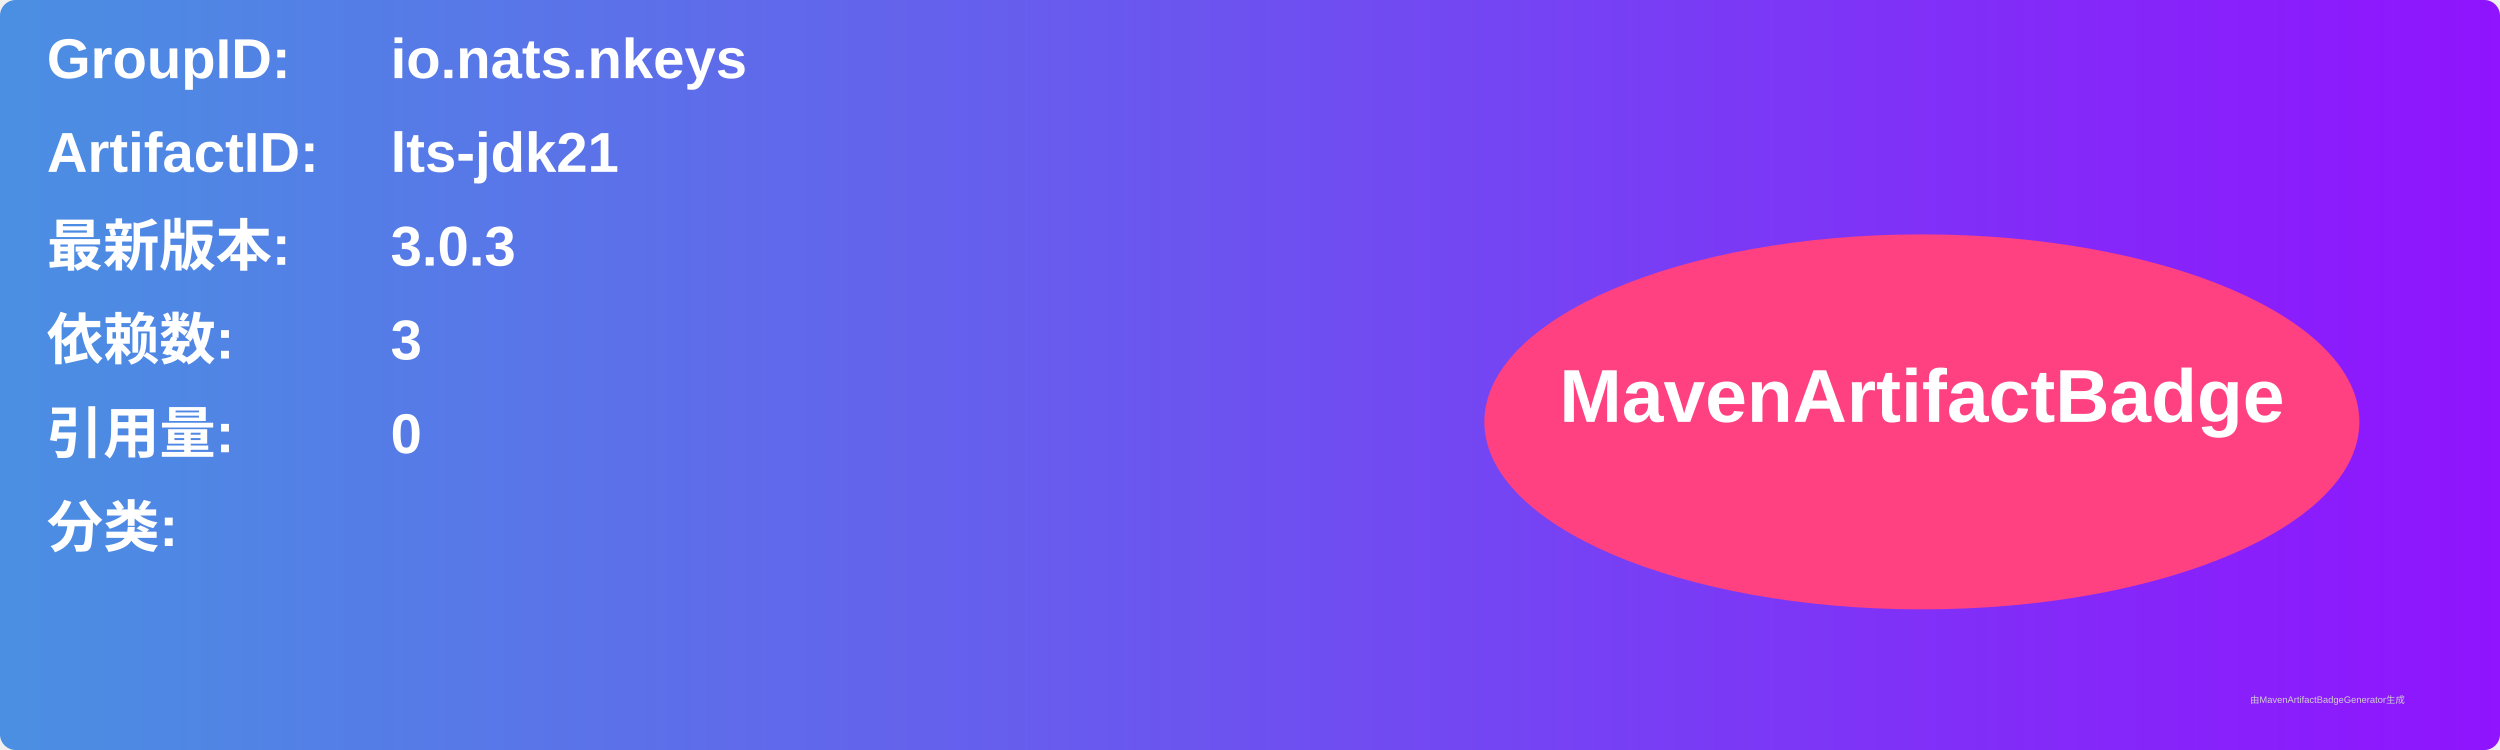
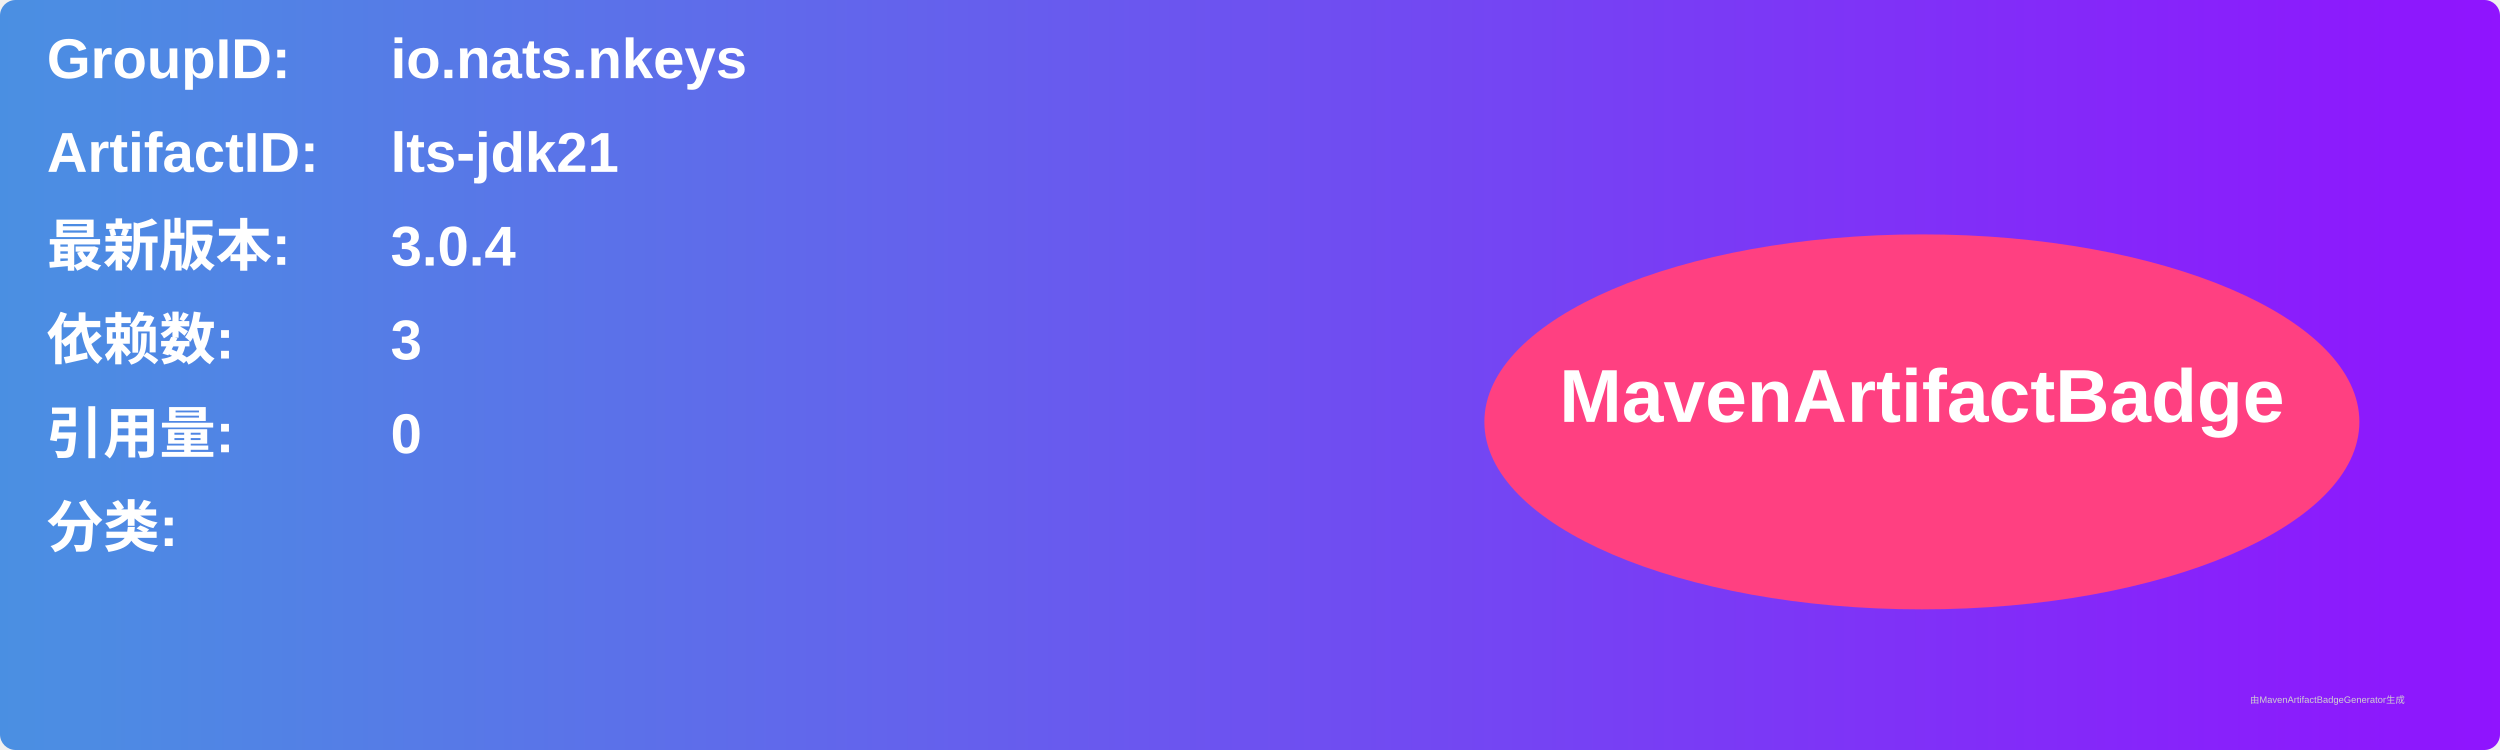
<svg xmlns="http://www.w3.org/2000/svg" width="800" height="240" viewBox="0 0 800 240">
  <linearGradient id="grad" x1="0%" y1="0%" x2="100%" y2="0%">
    <stop offset="0%" stop-color="#4a90e2" />
    <stop offset="100%" stop-color="#9013fe" />
  </linearGradient>
  <rect width="100%" height="100%" rx="5" ry="5" fill="url(#grad)" />
  <g transform="translate(15, 15)">
    <text x="0" y="10" font-family="Arial" font-size="18" fill="white" font-weight="bold" width="260">GroupID:</text>
    <text x="110" y="10" font-family="Arial" font-size="18" fill="white" font-weight="bold" width="460">io.nats.nkeys</text>
    <text x="0" y="40" font-family="Arial" font-size="18" fill="white" font-weight="bold" width="260">ArtifactID:</text>
    <text x="110" y="40" font-family="Arial" font-size="18" fill="white" font-weight="bold" width="460">lts-jdk21</text>
    <text x="0" y="70" font-family="Arial" font-size="18" fill="white" font-weight="bold">最新版本:</text>
    <text x="110" y="70" font-family="Arial" font-size="18" fill="white" font-weight="bold">
-       <tspan font-weight="bold">3.0.3</tspan>
+       <tspan font-weight="bold">3.0.4</tspan>
    </text>
    <text x="0" y="100" font-family="Arial" font-size="18" fill="white" font-weight="bold">依赖数: </text>
    <text x="110" y="100" font-family="Arial" font-size="18" fill="white">
      <tspan font-weight="bold">3</tspan>
    </text>
    <text x="0" y="130" font-family="Arial" font-size="18" fill="white" font-weight="bold">引用量: </text>
    <text x="110" y="130" font-family="Arial" font-size="18" fill="white">
      <tspan font-weight="bold">0</tspan>
    </text>
    <text x="0" y="160" font-family="Arial" font-size="18" fill="white" font-weight="bold">分类:</text>
    <text x="10" y="190" font-family="Arial" font-size="10" fill="white">
      <tspan font-weight="bold" />
    </text>
    <ellipse cx="600" cy="120" rx="140" ry="60" fill="#ff4081" />
    <text x="600" y="120" text-anchor="middle" font-family="Arial" font-size="24" fill="white" font-weight="bold">MavenArtifactBadge</text>
  </g>
  <text x="720" y="225" font-family="Arial" font-size="3" fill="#d0d0d0">由MavenArtifactBadgeGenerator生成</text>
</svg>
